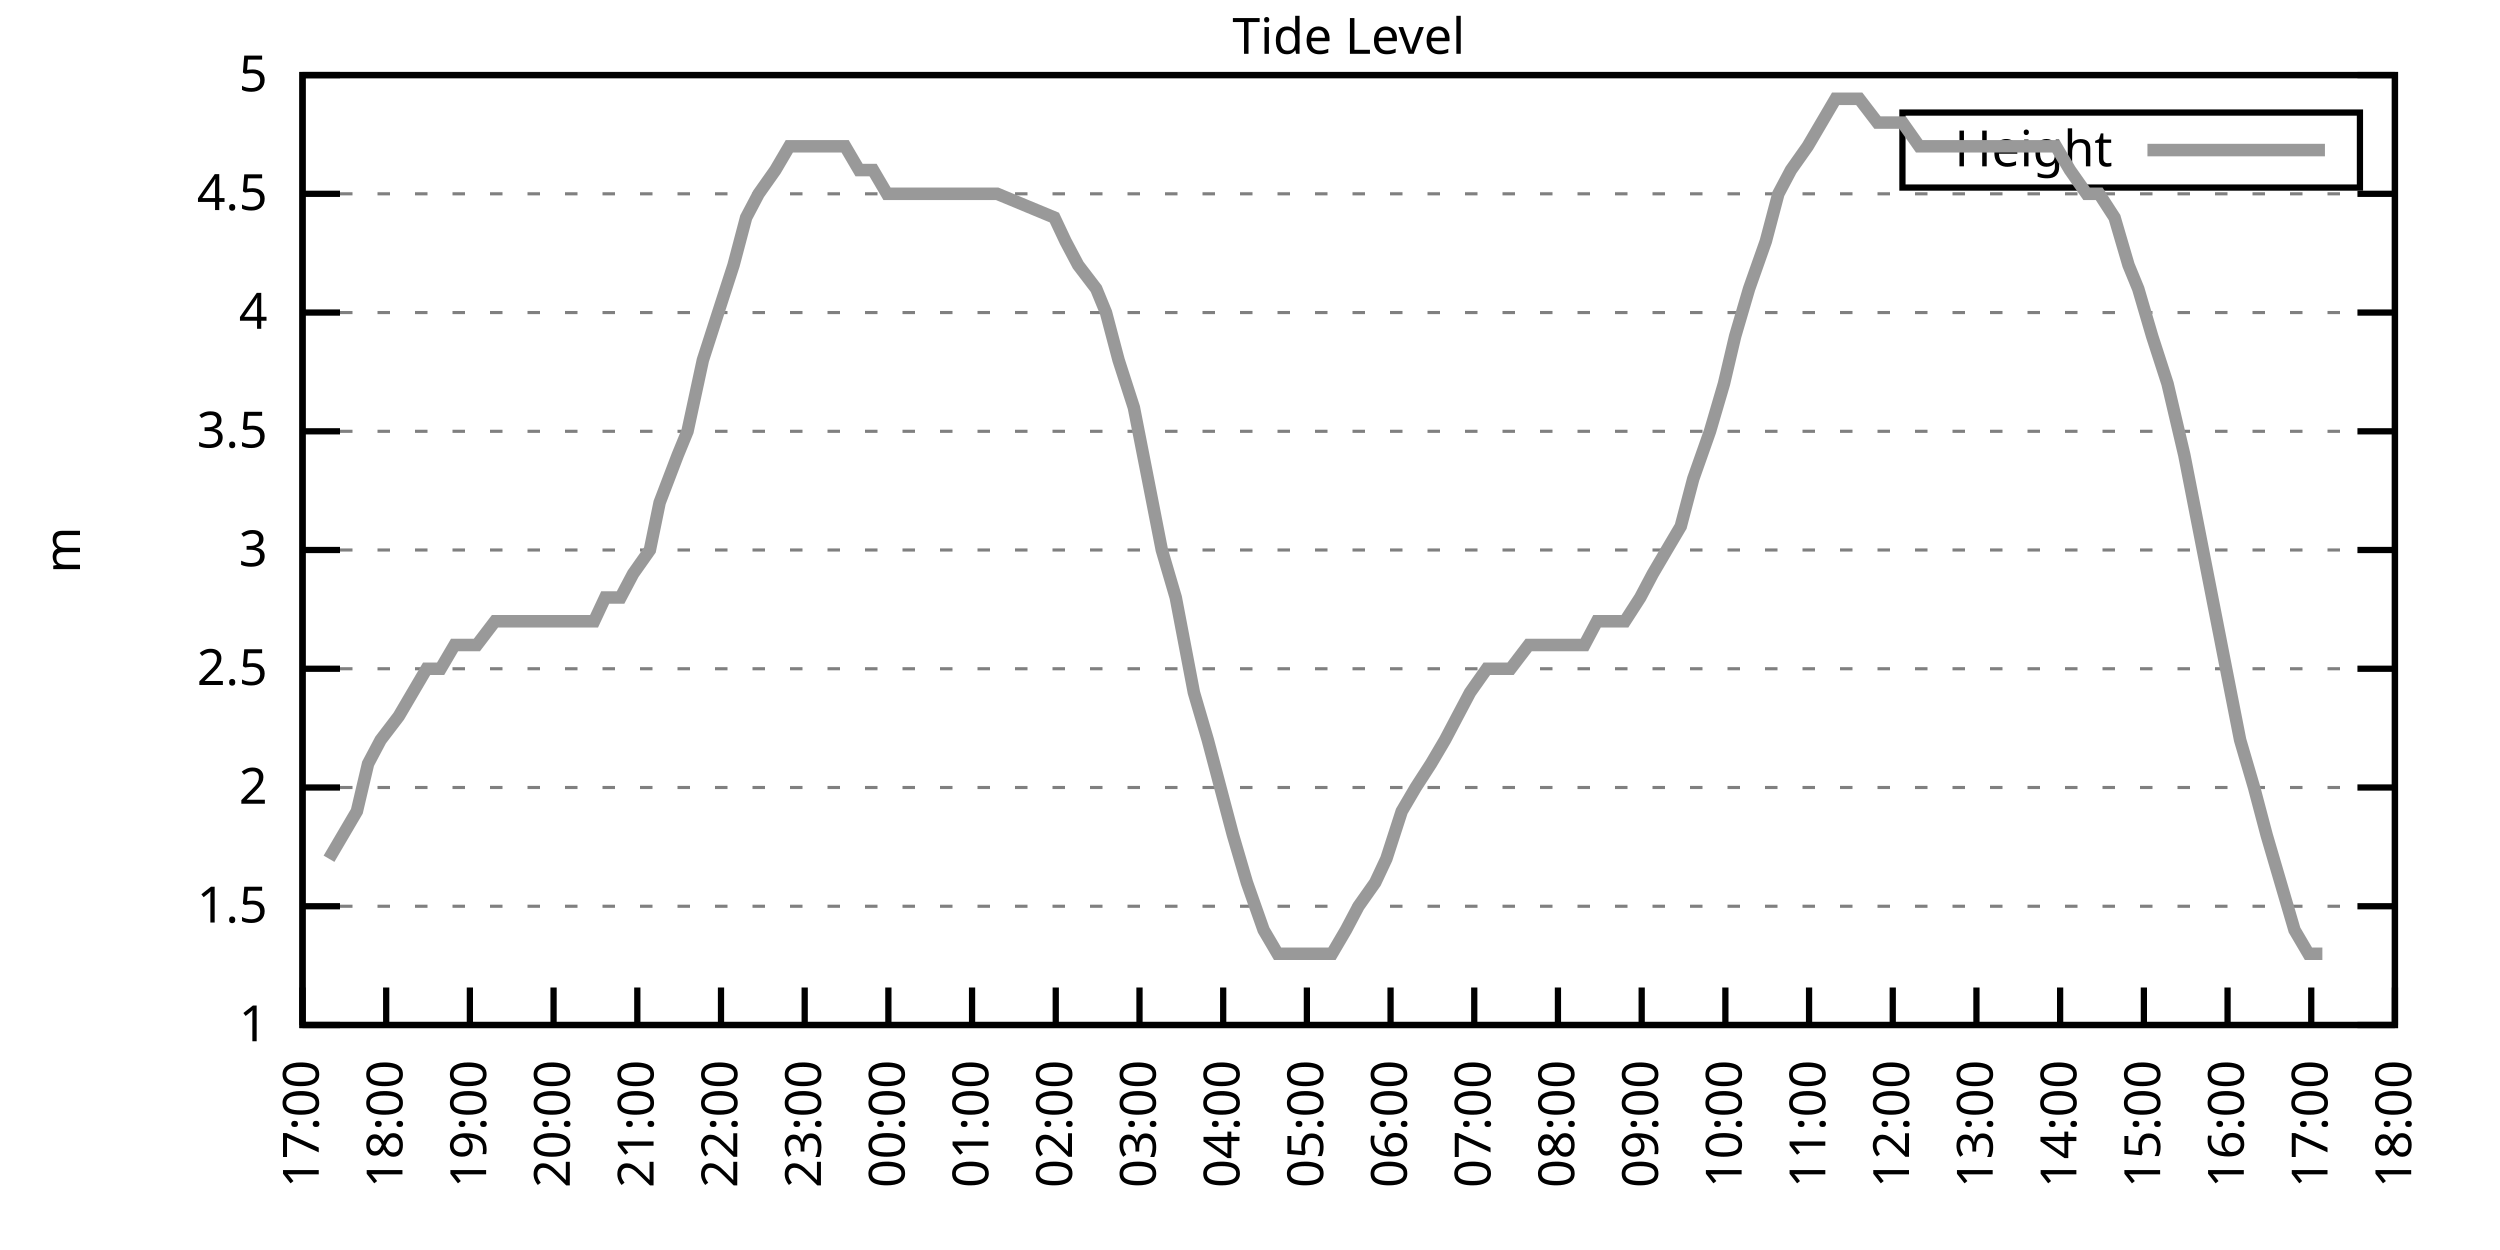
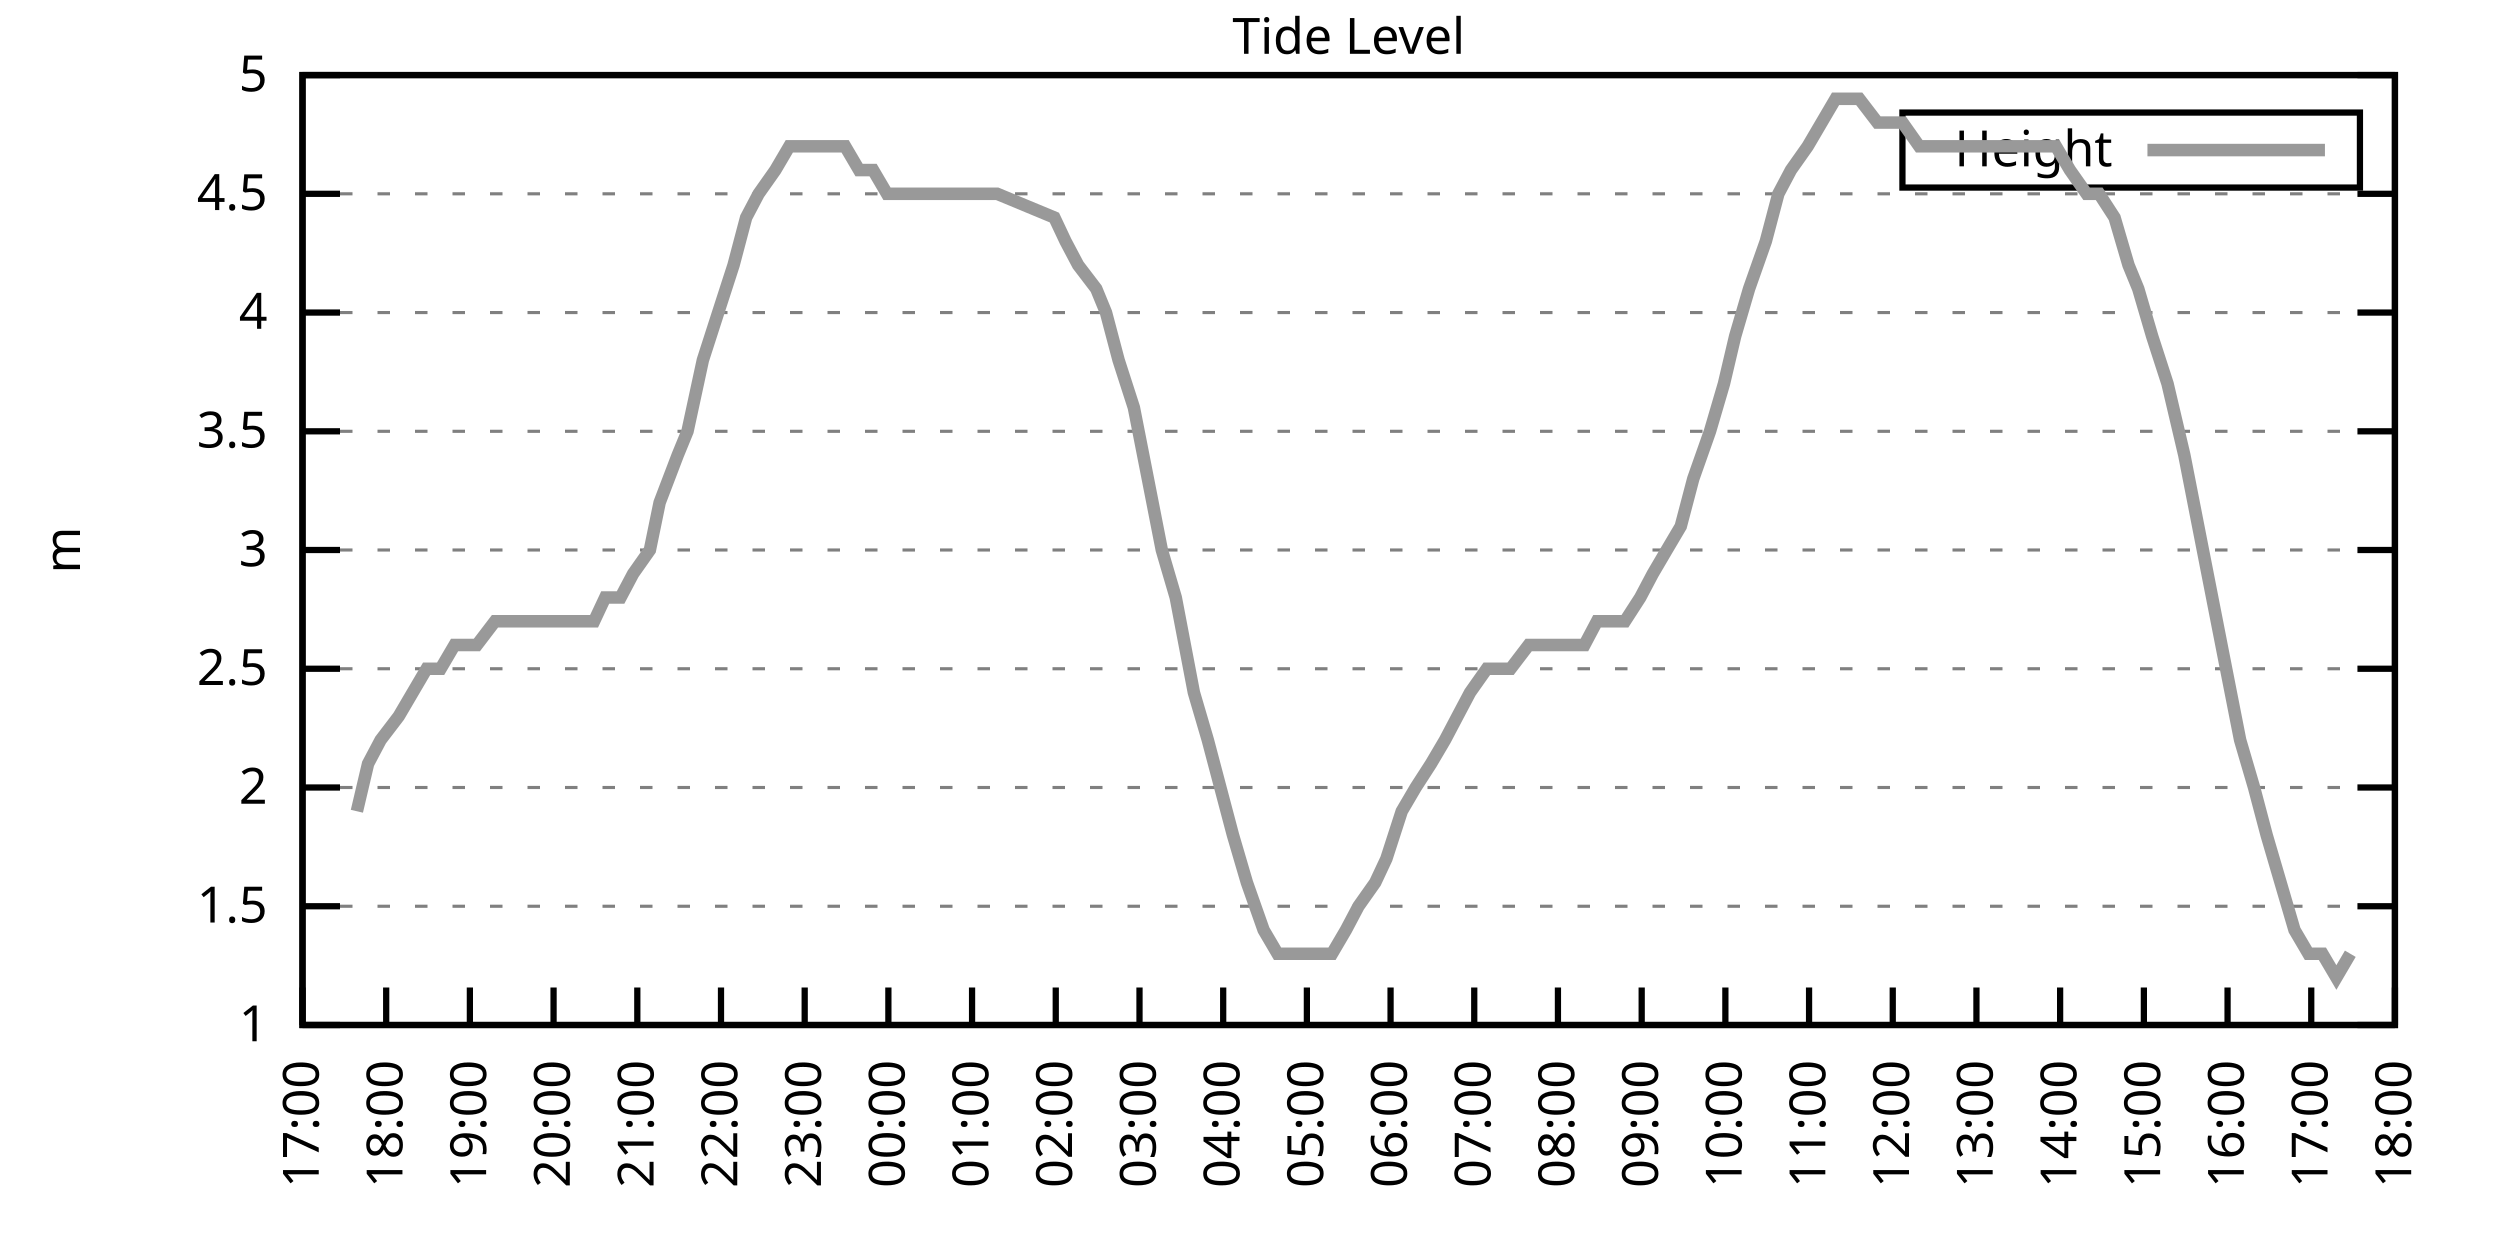
<svg xmlns="http://www.w3.org/2000/svg" xmlns:xlink="http://www.w3.org/1999/xlink" width="400" height="200" viewBox="0 0 400 200">
  <g id="gnuplot_canvas">
    <rect x="0" y="0" width="400" height="200" fill="none" />
    <defs>
      <circle id="gpDot" r="0.5" stroke-width="0.5" stroke="currentColor" />
      <path id="gpPt0" stroke-width="0.333" stroke="currentColor" d="M-1,0 h2 M0,-1 v2" />
      <path id="gpPt1" stroke-width="0.333" stroke="currentColor" d="M-1,-1 L1,1 M1,-1 L-1,1" />
      <path id="gpPt2" stroke-width="0.333" stroke="currentColor" d="M-1,0 L1,0 M0,-1 L0,1 M-1,-1 L1,1 M-1,1 L1,-1" />
      <rect id="gpPt3" stroke-width="0.333" stroke="currentColor" x="-1" y="-1" width="2" height="2" />
      <rect id="gpPt4" stroke-width="0.333" stroke="currentColor" fill="currentColor" x="-1" y="-1" width="2" height="2" />
      <circle id="gpPt5" stroke-width="0.333" stroke="currentColor" cx="0" cy="0" r="1" />
      <use xlink:href="#gpPt5" id="gpPt6" fill="currentColor" stroke="none" />
      <path id="gpPt7" stroke-width="0.333" stroke="currentColor" d="M0,-1.33 L-1.33,0.67 L1.33,0.67 z" />
      <use xlink:href="#gpPt7" id="gpPt8" fill="currentColor" stroke="none" />
      <use xlink:href="#gpPt7" id="gpPt9" stroke="currentColor" transform="rotate(180)" />
      <use xlink:href="#gpPt9" id="gpPt10" fill="currentColor" stroke="none" />
      <use xlink:href="#gpPt3" id="gpPt11" stroke="currentColor" transform="rotate(45)" />
      <use xlink:href="#gpPt11" id="gpPt12" fill="currentColor" stroke="none" />
      <path id="gpPt13" stroke-width="0.333" stroke="currentColor" d="M0,1.330 L1.265,0.411 L0.782,-1.067 L-0.782,-1.076 L-1.265,0.411 z" />
      <use xlink:href="#gpPt13" id="gpPt14" fill="currentColor" stroke="none" />
      <filter id="textbox" filterUnits="objectBoundingBox" x="0" y="0" height="1" width="1">
        <feFlood flood-color="white" flood-opacity="1" result="bgnd" />
        <feComposite in="SourceGraphic" in2="bgnd" operator="atop" />
      </filter>
      <filter id="greybox" filterUnits="objectBoundingBox" x="0" y="0" height="1" width="1">
        <feFlood flood-color="lightgrey" flood-opacity="1" result="grey" />
        <feComposite in="SourceGraphic" in2="grey" operator="atop" />
      </filter>
    </defs>
    <g fill="none" color="white" stroke="currentColor" stroke-width="1.00" stroke-linecap="butt" stroke-linejoin="miter">
</g>
    <g fill="none" color="black" stroke="currentColor" stroke-width="1.00" stroke-linecap="butt" stroke-linejoin="miter">
      <g stroke="none" shape-rendering="crispEdges">
        <polygon fill="rgb(255, 255, 255)" points="48.40,164.00 383.18,164.00 383.18,12.02 48.40,12.02 " />
      </g>
    </g>
    <g fill="none" color="black" stroke="currentColor" stroke-width="1.00" stroke-linecap="butt" stroke-linejoin="miter">
</g>
    <g fill="none" color="black" stroke="black" stroke-width="0.50" stroke-linecap="butt" stroke-linejoin="miter">
</g>
    <g fill="none" color="gray" stroke="currentColor" stroke-width="0.50" stroke-linecap="butt" stroke-linejoin="miter">
      <path stroke="gray" stroke-dasharray="2,4" class="gridline" d="M48.40,164.00 L383.19,164.00  " />
    </g>
    <g fill="none" color="gray" stroke="gray" stroke-width="1.00" stroke-linecap="butt" stroke-linejoin="miter">
</g>
    <g fill="none" color="black" stroke="currentColor" stroke-width="1.00" stroke-linecap="butt" stroke-linejoin="miter">
      <path stroke="black" d="M48.40,164.00 L54.40,164.00 M383.19,164.00 L377.19,164.00  " />
      <g transform="translate(42.80,166.60)" stroke="none" fill="black" font-family="Sans" font-size="8.00" text-anchor="end">
        <text>
          <tspan font-family="Sans"> 1</tspan>
        </text>
      </g>
    </g>
    <g fill="none" color="black" stroke="currentColor" stroke-width="1.00" stroke-linecap="butt" stroke-linejoin="miter">
</g>
    <g fill="none" color="black" stroke="black" stroke-width="0.50" stroke-linecap="butt" stroke-linejoin="miter">
</g>
    <g fill="none" color="gray" stroke="currentColor" stroke-width="0.50" stroke-linecap="butt" stroke-linejoin="miter">
      <path stroke="gray" stroke-dasharray="2,4" class="gridline" d="M48.40,145.00 L383.19,145.00  " />
    </g>
    <g fill="none" color="gray" stroke="gray" stroke-width="1.00" stroke-linecap="butt" stroke-linejoin="miter">
</g>
    <g fill="none" color="black" stroke="currentColor" stroke-width="1.00" stroke-linecap="butt" stroke-linejoin="miter">
      <path stroke="black" d="M48.40,145.00 L54.40,145.00 M383.19,145.00 L377.19,145.00  " />
      <g transform="translate(42.80,147.60)" stroke="none" fill="black" font-family="Sans" font-size="8.00" text-anchor="end">
        <text>
          <tspan font-family="Sans"> 1.5</tspan>
        </text>
      </g>
    </g>
    <g fill="none" color="black" stroke="currentColor" stroke-width="1.00" stroke-linecap="butt" stroke-linejoin="miter">
</g>
    <g fill="none" color="black" stroke="black" stroke-width="0.50" stroke-linecap="butt" stroke-linejoin="miter">
</g>
    <g fill="none" color="gray" stroke="currentColor" stroke-width="0.50" stroke-linecap="butt" stroke-linejoin="miter">
      <path stroke="gray" stroke-dasharray="2,4" class="gridline" d="M48.40,126.00 L383.19,126.00  " />
    </g>
    <g fill="none" color="gray" stroke="gray" stroke-width="1.00" stroke-linecap="butt" stroke-linejoin="miter">
</g>
    <g fill="none" color="black" stroke="currentColor" stroke-width="1.00" stroke-linecap="butt" stroke-linejoin="miter">
      <path stroke="black" d="M48.40,126.00 L54.40,126.00 M383.19,126.00 L377.19,126.00  " />
      <g transform="translate(42.80,128.60)" stroke="none" fill="black" font-family="Sans" font-size="8.00" text-anchor="end">
        <text>
          <tspan font-family="Sans"> 2</tspan>
        </text>
      </g>
    </g>
    <g fill="none" color="black" stroke="currentColor" stroke-width="1.00" stroke-linecap="butt" stroke-linejoin="miter">
</g>
    <g fill="none" color="black" stroke="black" stroke-width="0.50" stroke-linecap="butt" stroke-linejoin="miter">
</g>
    <g fill="none" color="gray" stroke="currentColor" stroke-width="0.50" stroke-linecap="butt" stroke-linejoin="miter">
      <path stroke="gray" stroke-dasharray="2,4" class="gridline" d="M48.40,107.00 L383.19,107.00  " />
    </g>
    <g fill="none" color="gray" stroke="gray" stroke-width="1.00" stroke-linecap="butt" stroke-linejoin="miter">
</g>
    <g fill="none" color="black" stroke="currentColor" stroke-width="1.00" stroke-linecap="butt" stroke-linejoin="miter">
      <path stroke="black" d="M48.40,107.00 L54.40,107.00 M383.19,107.00 L377.19,107.00  " />
      <g transform="translate(42.80,109.60)" stroke="none" fill="black" font-family="Sans" font-size="8.00" text-anchor="end">
        <text>
          <tspan font-family="Sans"> 2.5</tspan>
        </text>
      </g>
    </g>
    <g fill="none" color="black" stroke="currentColor" stroke-width="1.00" stroke-linecap="butt" stroke-linejoin="miter">
</g>
    <g fill="none" color="black" stroke="black" stroke-width="0.50" stroke-linecap="butt" stroke-linejoin="miter">
</g>
    <g fill="none" color="gray" stroke="currentColor" stroke-width="0.50" stroke-linecap="butt" stroke-linejoin="miter">
      <path stroke="gray" stroke-dasharray="2,4" class="gridline" d="M48.40,88.00 L383.19,88.00  " />
    </g>
    <g fill="none" color="gray" stroke="gray" stroke-width="1.00" stroke-linecap="butt" stroke-linejoin="miter">
</g>
    <g fill="none" color="black" stroke="currentColor" stroke-width="1.00" stroke-linecap="butt" stroke-linejoin="miter">
      <path stroke="black" d="M48.40,88.00 L54.40,88.00 M383.19,88.00 L377.19,88.00  " />
      <g transform="translate(42.80,90.60)" stroke="none" fill="black" font-family="Sans" font-size="8.00" text-anchor="end">
        <text>
          <tspan font-family="Sans"> 3</tspan>
        </text>
      </g>
    </g>
    <g fill="none" color="black" stroke="currentColor" stroke-width="1.00" stroke-linecap="butt" stroke-linejoin="miter">
</g>
    <g fill="none" color="black" stroke="black" stroke-width="0.50" stroke-linecap="butt" stroke-linejoin="miter">
</g>
    <g fill="none" color="gray" stroke="currentColor" stroke-width="0.50" stroke-linecap="butt" stroke-linejoin="miter">
      <path stroke="gray" stroke-dasharray="2,4" class="gridline" d="M48.40,69.01 L383.19,69.01  " />
    </g>
    <g fill="none" color="gray" stroke="gray" stroke-width="1.00" stroke-linecap="butt" stroke-linejoin="miter">
</g>
    <g fill="none" color="black" stroke="currentColor" stroke-width="1.00" stroke-linecap="butt" stroke-linejoin="miter">
      <path stroke="black" d="M48.40,69.01 L54.40,69.01 M383.19,69.01 L377.19,69.01  " />
      <g transform="translate(42.80,71.61)" stroke="none" fill="black" font-family="Sans" font-size="8.00" text-anchor="end">
        <text>
          <tspan font-family="Sans"> 3.5</tspan>
        </text>
      </g>
    </g>
    <g fill="none" color="black" stroke="currentColor" stroke-width="1.00" stroke-linecap="butt" stroke-linejoin="miter">
</g>
    <g fill="none" color="black" stroke="black" stroke-width="0.50" stroke-linecap="butt" stroke-linejoin="miter">
</g>
    <g fill="none" color="gray" stroke="currentColor" stroke-width="0.50" stroke-linecap="butt" stroke-linejoin="miter">
      <path stroke="gray" stroke-dasharray="2,4" class="gridline" d="M48.40,50.01 L383.19,50.01  " />
    </g>
    <g fill="none" color="gray" stroke="gray" stroke-width="1.00" stroke-linecap="butt" stroke-linejoin="miter">
</g>
    <g fill="none" color="black" stroke="currentColor" stroke-width="1.00" stroke-linecap="butt" stroke-linejoin="miter">
      <path stroke="black" d="M48.40,50.01 L54.40,50.01 M383.19,50.01 L377.19,50.01  " />
      <g transform="translate(42.80,52.61)" stroke="none" fill="black" font-family="Sans" font-size="8.00" text-anchor="end">
        <text>
          <tspan font-family="Sans"> 4</tspan>
        </text>
      </g>
    </g>
    <g fill="none" color="black" stroke="currentColor" stroke-width="1.00" stroke-linecap="butt" stroke-linejoin="miter">
</g>
    <g fill="none" color="black" stroke="black" stroke-width="0.50" stroke-linecap="butt" stroke-linejoin="miter">
</g>
    <g fill="none" color="gray" stroke="currentColor" stroke-width="0.50" stroke-linecap="butt" stroke-linejoin="miter">
      <path stroke="gray" stroke-dasharray="2,4" class="gridline" d="M48.40,31.01 L383.19,31.01  " />
    </g>
    <g fill="none" color="gray" stroke="gray" stroke-width="1.00" stroke-linecap="butt" stroke-linejoin="miter">
</g>
    <g fill="none" color="black" stroke="currentColor" stroke-width="1.00" stroke-linecap="butt" stroke-linejoin="miter">
      <path stroke="black" d="M48.40,31.01 L54.40,31.01 M383.19,31.01 L377.19,31.01  " />
      <g transform="translate(42.80,33.61)" stroke="none" fill="black" font-family="Sans" font-size="8.00" text-anchor="end">
        <text>
          <tspan font-family="Sans"> 4.5</tspan>
        </text>
      </g>
    </g>
    <g fill="none" color="black" stroke="currentColor" stroke-width="1.00" stroke-linecap="butt" stroke-linejoin="miter">
</g>
    <g fill="none" color="black" stroke="black" stroke-width="0.50" stroke-linecap="butt" stroke-linejoin="miter">
</g>
    <g fill="none" color="gray" stroke="currentColor" stroke-width="0.50" stroke-linecap="butt" stroke-linejoin="miter">
      <path stroke="gray" stroke-dasharray="2,4" class="gridline" d="M48.40,12.01 L383.19,12.01  " />
    </g>
    <g fill="none" color="gray" stroke="gray" stroke-width="1.00" stroke-linecap="butt" stroke-linejoin="miter">
</g>
    <g fill="none" color="black" stroke="currentColor" stroke-width="1.00" stroke-linecap="butt" stroke-linejoin="miter">
      <path stroke="black" d="M48.40,12.01 L54.40,12.01 M383.19,12.01 L377.19,12.01  " />
      <g transform="translate(42.80,14.61)" stroke="none" fill="black" font-family="Sans" font-size="8.00" text-anchor="end">
        <text>
          <tspan font-family="Sans"> 5</tspan>
        </text>
      </g>
    </g>
    <g fill="none" color="black" stroke="currentColor" stroke-width="1.00" stroke-linecap="butt" stroke-linejoin="miter">
      <path stroke="black" d="M48.40,164.00 L48.40,158.00  " />
      <g transform="translate(51.00,169.60) rotate(270.00)" stroke="none" fill="black" font-family="Sans" font-size="8.00" text-anchor="end">
        <text>
          <tspan font-family="Sans">17:00</tspan>
        </text>
      </g>
    </g>
    <g fill="none" color="black" stroke="currentColor" stroke-width="1.00" stroke-linecap="butt" stroke-linejoin="miter">
      <path stroke="black" d="M61.79,164.00 L61.79,158.00  " />
      <g transform="translate(64.39,169.60) rotate(270.00)" stroke="none" fill="black" font-family="Sans" font-size="8.00" text-anchor="end">
        <text>
          <tspan font-family="Sans">18:00</tspan>
        </text>
      </g>
    </g>
    <g fill="none" color="black" stroke="currentColor" stroke-width="1.00" stroke-linecap="butt" stroke-linejoin="miter">
      <path stroke="black" d="M75.18,164.00 L75.18,158.00  " />
      <g transform="translate(77.78,169.60) rotate(270.00)" stroke="none" fill="black" font-family="Sans" font-size="8.00" text-anchor="end">
        <text>
          <tspan font-family="Sans">19:00</tspan>
        </text>
      </g>
    </g>
    <g fill="none" color="black" stroke="currentColor" stroke-width="1.00" stroke-linecap="butt" stroke-linejoin="miter">
      <path stroke="black" d="M88.57,164.00 L88.57,158.00  " />
      <g transform="translate(91.17,169.60) rotate(270.00)" stroke="none" fill="black" font-family="Sans" font-size="8.00" text-anchor="end">
        <text>
          <tspan font-family="Sans">20:00</tspan>
        </text>
      </g>
    </g>
    <g fill="none" color="black" stroke="currentColor" stroke-width="1.00" stroke-linecap="butt" stroke-linejoin="miter">
      <path stroke="black" d="M101.97,164.00 L101.97,158.00  " />
      <g transform="translate(104.57,169.60) rotate(270.00)" stroke="none" fill="black" font-family="Sans" font-size="8.00" text-anchor="end">
        <text>
          <tspan font-family="Sans">21:00</tspan>
        </text>
      </g>
    </g>
    <g fill="none" color="black" stroke="currentColor" stroke-width="1.00" stroke-linecap="butt" stroke-linejoin="miter">
      <path stroke="black" d="M115.36,164.00 L115.36,158.00  " />
      <g transform="translate(117.96,169.60) rotate(270.00)" stroke="none" fill="black" font-family="Sans" font-size="8.00" text-anchor="end">
        <text>
          <tspan font-family="Sans">22:00</tspan>
        </text>
      </g>
    </g>
    <g fill="none" color="black" stroke="currentColor" stroke-width="1.00" stroke-linecap="butt" stroke-linejoin="miter">
      <path stroke="black" d="M128.75,164.00 L128.75,158.00  " />
      <g transform="translate(131.35,169.60) rotate(270.00)" stroke="none" fill="black" font-family="Sans" font-size="8.00" text-anchor="end">
        <text>
          <tspan font-family="Sans">23:00</tspan>
        </text>
      </g>
    </g>
    <g fill="none" color="black" stroke="currentColor" stroke-width="1.00" stroke-linecap="butt" stroke-linejoin="miter">
      <path stroke="black" d="M142.14,164.00 L142.14,158.00  " />
      <g transform="translate(144.74,169.60) rotate(270.00)" stroke="none" fill="black" font-family="Sans" font-size="8.00" text-anchor="end">
        <text>
          <tspan font-family="Sans">00:00</tspan>
        </text>
      </g>
    </g>
    <g fill="none" color="black" stroke="currentColor" stroke-width="1.00" stroke-linecap="butt" stroke-linejoin="miter">
      <path stroke="black" d="M155.53,164.00 L155.53,158.00  " />
      <g transform="translate(158.13,169.60) rotate(270.00)" stroke="none" fill="black" font-family="Sans" font-size="8.00" text-anchor="end">
        <text>
          <tspan font-family="Sans">01:00</tspan>
        </text>
      </g>
    </g>
    <g fill="none" color="black" stroke="currentColor" stroke-width="1.00" stroke-linecap="butt" stroke-linejoin="miter">
      <path stroke="black" d="M168.92,164.00 L168.92,158.00  " />
      <g transform="translate(171.52,169.60) rotate(270.00)" stroke="none" fill="black" font-family="Sans" font-size="8.00" text-anchor="end">
        <text>
          <tspan font-family="Sans">02:00</tspan>
        </text>
      </g>
    </g>
    <g fill="none" color="black" stroke="currentColor" stroke-width="1.00" stroke-linecap="butt" stroke-linejoin="miter">
      <path stroke="black" d="M182.32,164.00 L182.32,158.00  " />
      <g transform="translate(184.92,169.60) rotate(270.00)" stroke="none" fill="black" font-family="Sans" font-size="8.00" text-anchor="end">
        <text>
          <tspan font-family="Sans">03:00</tspan>
        </text>
      </g>
    </g>
    <g fill="none" color="black" stroke="currentColor" stroke-width="1.00" stroke-linecap="butt" stroke-linejoin="miter">
      <path stroke="black" d="M195.71,164.00 L195.71,158.00  " />
      <g transform="translate(198.31,169.60) rotate(270.00)" stroke="none" fill="black" font-family="Sans" font-size="8.00" text-anchor="end">
        <text>
          <tspan font-family="Sans">04:00</tspan>
        </text>
      </g>
    </g>
    <g fill="none" color="black" stroke="currentColor" stroke-width="1.00" stroke-linecap="butt" stroke-linejoin="miter">
      <path stroke="black" d="M209.10,164.00 L209.10,158.00  " />
      <g transform="translate(211.70,169.60) rotate(270.00)" stroke="none" fill="black" font-family="Sans" font-size="8.00" text-anchor="end">
        <text>
          <tspan font-family="Sans">05:00</tspan>
        </text>
      </g>
    </g>
    <g fill="none" color="black" stroke="currentColor" stroke-width="1.00" stroke-linecap="butt" stroke-linejoin="miter">
      <path stroke="black" d="M222.49,164.00 L222.49,158.00  " />
      <g transform="translate(225.09,169.60) rotate(270.00)" stroke="none" fill="black" font-family="Sans" font-size="8.00" text-anchor="end">
        <text>
          <tspan font-family="Sans">06:00</tspan>
        </text>
      </g>
    </g>
    <g fill="none" color="black" stroke="currentColor" stroke-width="1.00" stroke-linecap="butt" stroke-linejoin="miter">
      <path stroke="black" d="M235.88,164.00 L235.88,158.00  " />
      <g transform="translate(238.48,169.60) rotate(270.00)" stroke="none" fill="black" font-family="Sans" font-size="8.00" text-anchor="end">
        <text>
          <tspan font-family="Sans">07:00</tspan>
        </text>
      </g>
    </g>
    <g fill="none" color="black" stroke="currentColor" stroke-width="1.00" stroke-linecap="butt" stroke-linejoin="miter">
      <path stroke="black" d="M249.27,164.00 L249.27,158.00  " />
      <g transform="translate(251.87,169.60) rotate(270.00)" stroke="none" fill="black" font-family="Sans" font-size="8.00" text-anchor="end">
        <text>
          <tspan font-family="Sans">08:00</tspan>
        </text>
      </g>
    </g>
    <g fill="none" color="black" stroke="currentColor" stroke-width="1.00" stroke-linecap="butt" stroke-linejoin="miter">
      <path stroke="black" d="M262.67,164.00 L262.67,158.00  " />
      <g transform="translate(265.27,169.60) rotate(270.00)" stroke="none" fill="black" font-family="Sans" font-size="8.00" text-anchor="end">
        <text>
          <tspan font-family="Sans">09:00</tspan>
        </text>
      </g>
    </g>
    <g fill="none" color="black" stroke="currentColor" stroke-width="1.00" stroke-linecap="butt" stroke-linejoin="miter">
      <path stroke="black" d="M276.06,164.00 L276.06,158.00  " />
      <g transform="translate(278.66,169.60) rotate(270.00)" stroke="none" fill="black" font-family="Sans" font-size="8.00" text-anchor="end">
        <text>
          <tspan font-family="Sans">10:00</tspan>
        </text>
      </g>
    </g>
    <g fill="none" color="black" stroke="currentColor" stroke-width="1.00" stroke-linecap="butt" stroke-linejoin="miter">
      <path stroke="black" d="M289.45,164.00 L289.45,158.00  " />
      <g transform="translate(292.05,169.60) rotate(270.00)" stroke="none" fill="black" font-family="Sans" font-size="8.00" text-anchor="end">
        <text>
          <tspan font-family="Sans">11:00</tspan>
        </text>
      </g>
    </g>
    <g fill="none" color="black" stroke="currentColor" stroke-width="1.00" stroke-linecap="butt" stroke-linejoin="miter">
      <path stroke="black" d="M302.84,164.00 L302.84,158.00  " />
      <g transform="translate(305.44,169.60) rotate(270.00)" stroke="none" fill="black" font-family="Sans" font-size="8.00" text-anchor="end">
        <text>
          <tspan font-family="Sans">12:00</tspan>
        </text>
      </g>
    </g>
    <g fill="none" color="black" stroke="currentColor" stroke-width="1.00" stroke-linecap="butt" stroke-linejoin="miter">
      <path stroke="black" d="M316.23,164.00 L316.23,158.00  " />
      <g transform="translate(318.83,169.60) rotate(270.00)" stroke="none" fill="black" font-family="Sans" font-size="8.00" text-anchor="end">
        <text>
          <tspan font-family="Sans">13:00</tspan>
        </text>
      </g>
    </g>
    <g fill="none" color="black" stroke="currentColor" stroke-width="1.00" stroke-linecap="butt" stroke-linejoin="miter">
      <path stroke="black" d="M329.62,164.00 L329.62,158.00  " />
      <g transform="translate(332.22,169.60) rotate(270.00)" stroke="none" fill="black" font-family="Sans" font-size="8.00" text-anchor="end">
        <text>
          <tspan font-family="Sans">14:00</tspan>
        </text>
      </g>
    </g>
    <g fill="none" color="black" stroke="currentColor" stroke-width="1.00" stroke-linecap="butt" stroke-linejoin="miter">
      <path stroke="black" d="M343.02,164.00 L343.02,158.00  " />
      <g transform="translate(345.62,169.60) rotate(270.00)" stroke="none" fill="black" font-family="Sans" font-size="8.00" text-anchor="end">
        <text>
          <tspan font-family="Sans">15:00</tspan>
        </text>
      </g>
    </g>
    <g fill="none" color="black" stroke="currentColor" stroke-width="1.00" stroke-linecap="butt" stroke-linejoin="miter">
      <path stroke="black" d="M356.41,164.00 L356.41,158.00  " />
      <g transform="translate(359.01,169.60) rotate(270.00)" stroke="none" fill="black" font-family="Sans" font-size="8.00" text-anchor="end">
        <text>
          <tspan font-family="Sans">16:00</tspan>
        </text>
      </g>
    </g>
    <g fill="none" color="black" stroke="currentColor" stroke-width="1.00" stroke-linecap="butt" stroke-linejoin="miter">
      <path stroke="black" d="M369.80,164.00 L369.80,158.00  " />
      <g transform="translate(372.40,169.60) rotate(270.00)" stroke="none" fill="black" font-family="Sans" font-size="8.00" text-anchor="end">
        <text>
          <tspan font-family="Sans">17:00</tspan>
        </text>
      </g>
    </g>
    <g fill="none" color="black" stroke="currentColor" stroke-width="1.00" stroke-linecap="butt" stroke-linejoin="miter">
      <path stroke="black" d="M383.19,164.00 L383.19,158.00  " />
      <g transform="translate(385.79,169.60) rotate(270.00)" stroke="none" fill="black" font-family="Sans" font-size="8.00" text-anchor="end">
        <text>
          <tspan font-family="Sans">18:00</tspan>
        </text>
      </g>
    </g>
    <g fill="none" color="black" stroke="currentColor" stroke-width="1.00" stroke-linecap="butt" stroke-linejoin="miter">
</g>
    <g fill="none" color="black" stroke="currentColor" stroke-width="1.00" stroke-linecap="butt" stroke-linejoin="miter">
      <path stroke="black" d="M48.40,12.01 L48.40,164.00 L383.19,164.00 L383.19,12.01 L48.40,12.01 Z  " />
    </g>
    <g fill="none" color="black" stroke="currentColor" stroke-width="1.00" stroke-linecap="butt" stroke-linejoin="miter">
</g>
    <g fill="none" color="black" stroke="currentColor" stroke-width="1.00" stroke-linecap="butt" stroke-linejoin="miter">
      <path stroke="black" d="M304.39,30.01 L304.39,18.01 L377.59,18.01 L377.59,30.01 L304.39,30.01 Z  " />
    </g>
    <g id="Tide_level_plot_1">
      <g fill="none" color="white" stroke="black" stroke-width="2.00" stroke-linecap="butt" stroke-linejoin="miter">
</g>
      <g fill="none" color="black" stroke="currentColor" stroke-width="2.00" stroke-linecap="butt" stroke-linejoin="miter">
        <g transform="translate(337.99,26.61)" stroke="none" fill="black" font-family="Sans" font-size="8.00" text-anchor="end">
          <text>
            <tspan font-family="Sans">Height</tspan>
          </text>
        </g>
      </g>
      <g fill="none" color="black" stroke="currentColor" stroke-width="2.00" stroke-linecap="butt" stroke-linejoin="miter">
-         <path stroke="rgb(153, 153, 153)" d="M343.59,24.01 L371.99,24.01 M52.64,137.40 L54.87,133.60 L57.10,129.80 L58.89,122.20 L60.90,118.40 L63.80,114.60   L66.03,110.80 L68.26,107.00 L70.50,107.00 L72.73,103.20 L74.96,103.20 L76.30,103.20 L79.20,99.40 L81.66,99.40   L83.89,99.40 L86.12,99.40 L88.35,99.40 L89.91,99.40 L92.82,99.40 L95.05,99.40 L96.83,95.60 L99.29,95.60   L101.30,91.80 L103.98,88.00 L105.54,80.41 L108.44,72.81 L110.00,69.01 L112.46,57.61 L114.91,50.01 L117.37,42.41   L119.38,34.81 L121.38,31.01 L124.06,27.21 L126.29,23.41 L128.30,23.41 L130.54,23.41 L132.99,23.41 L135.22,23.41   L137.45,27.21 L139.69,27.21 L141.92,31.01 L143.93,31.01 L146.38,31.01 L148.39,31.01 L150.62,31.01 L152.85,31.01   L154.86,31.01 L157.32,31.01 L159.55,31.01 L168.70,34.81 L170.49,38.61 L172.50,42.41 L175.40,46.21 L176.96,50.01   L178.97,57.61 L181.42,65.21 L183.66,76.61 L185.89,88.00 L188.12,95.60 L191.02,110.80 L193.25,118.40 L195.26,126.00   L197.27,133.60 L199.50,141.20 L202.18,148.80 L204.41,152.60 L206.20,152.60 L208.43,152.60 L211.11,152.60 L213.12,152.60   L215.35,148.80 L217.36,145.00 L220.04,141.20 L221.82,137.40 L224.28,129.80 L226.51,126.00 L228.96,122.20 L231.20,118.40   L233.20,114.60 L235.21,110.80 L237.89,107.00 L240.12,107.00 L241.69,107.00 L244.59,103.20 L246.82,103.20 L249.05,103.20   L251.06,103.20 L253.51,103.20 L255.52,99.40 L257.98,99.40 L259.99,99.40 L262.44,95.60 L264.45,91.80 L266.68,88.00   L268.92,84.21 L270.92,76.61 L273.60,69.01 L275.83,61.41 L277.62,53.81 L279.85,46.21 L282.53,38.61 L284.54,31.01   L286.55,27.21 L289.23,23.41 L291.46,19.61 L293.69,15.81 L295.92,15.81 L297.48,15.81 L300.39,19.61 L302.39,19.61   L304.40,19.61 L307.08,23.41 L308.87,23.41 L311.54,23.41 L313.78,23.41 L316.01,23.41 L318.24,23.41 L320.47,23.41   L322.48,23.41 L324.71,23.41 L326.72,23.41 L328.95,23.41 L331.19,27.21 L333.86,31.01 L335.87,31.01 L338.33,34.81   L340.56,42.41 L342.12,46.21 L344.35,53.81 L346.81,61.41 L349.49,72.81 L351.72,84.21 L353.95,95.60 L356.18,107.00   L358.42,118.40 L360.65,126.00 L362.66,133.60 L364.89,141.20 L367.12,148.80 L369.35,152.60 L371.58,152.60  " />
+         <path stroke="rgb(153, 153, 153)" d="M343.59,24.01 L371.99,24.01 M57.10,129.80 L58.89,122.20 L60.90,118.40 L63.80,114.60 L66.03,110.80 L68.26,107.00   L70.50,107.00 L72.73,103.20 L74.96,103.20 L76.30,103.20 L79.20,99.40 L81.66,99.40 L83.89,99.40 L86.12,99.40   L88.35,99.40 L89.91,99.40 L92.82,99.40 L95.05,99.40 L96.83,95.60 L99.29,95.60 L101.30,91.80 L103.98,88.00   L105.54,80.41 L108.44,72.81 L110.00,69.01 L112.46,57.61 L114.91,50.01 L117.37,42.41 L119.38,34.81 L121.38,31.01   L124.06,27.21 L126.29,23.41 L128.30,23.41 L130.54,23.41 L132.99,23.41 L135.22,23.41 L137.45,27.21 L139.69,27.21   L141.92,31.01 L143.93,31.01 L146.38,31.01 L148.39,31.01 L150.62,31.01 L152.85,31.01 L154.86,31.01 L157.32,31.01   L159.55,31.01 L168.70,34.81 L170.49,38.61 L172.50,42.41 L175.40,46.21 L176.96,50.01 L178.97,57.61 L181.42,65.21   L183.66,76.61 L185.89,88.00 L188.12,95.60 L191.02,110.80 L193.25,118.40 L195.26,126.00 L197.27,133.60 L199.50,141.20   L202.18,148.80 L204.41,152.60 L206.20,152.60 L208.43,152.60 L211.11,152.60 L213.12,152.60 L215.35,148.80 L217.36,145.00   L220.04,141.20 L221.82,137.40 L224.28,129.80 L226.51,126.00 L228.96,122.20 L231.20,118.40 L233.20,114.60 L235.21,110.80   L237.89,107.00 L240.12,107.00 L241.69,107.00 L244.59,103.20 L246.82,103.20 L249.05,103.20 L251.06,103.20 L253.51,103.20   L255.52,99.40 L257.98,99.40 L259.99,99.40 L262.44,95.60 L264.45,91.80 L266.68,88.00 L268.92,84.21 L270.92,76.61   L273.60,69.01 L275.83,61.41 L277.62,53.81 L279.85,46.21 L282.53,38.61 L284.54,31.01 L286.55,27.21 L289.23,23.41   L291.46,19.61 L293.69,15.81 L295.92,15.81 L297.48,15.81 L300.39,19.61 L302.39,19.61 L304.40,19.61 L307.08,23.41   L308.87,23.41 L311.54,23.41 L313.78,23.41 L316.01,23.41 L318.24,23.41 L320.47,23.41 L322.48,23.41 L324.71,23.41   L326.72,23.41 L328.95,23.41 L331.19,27.21 L333.86,31.01 L335.87,31.01 L338.33,34.81 L340.56,42.41 L342.12,46.21   L344.35,53.81 L346.81,61.41 L349.49,72.81 L351.72,84.21 L353.95,95.60 L356.18,107.00 L358.42,118.40 L360.65,126.00   L362.66,133.60 L364.89,141.20 L367.12,148.80 L369.35,152.60 L371.58,152.60 L373.82,156.40 L376.05,152.60  " />
      </g>
    </g>
    <g fill="none" color="black" stroke="currentColor" stroke-width="2.00" stroke-linecap="butt" stroke-linejoin="miter">
</g>
    <g fill="none" color="black" stroke="black" stroke-width="1.00" stroke-linecap="butt" stroke-linejoin="miter">
</g>
    <g fill="none" color="black" stroke="currentColor" stroke-width="1.00" stroke-linecap="butt" stroke-linejoin="miter">
      <path stroke="black" d="M48.40,12.01 L48.40,164.00 L383.19,164.00 L383.19,12.01 L48.40,12.01 Z  " />
      <g transform="translate(12.80,88.01) rotate(270.00)" stroke="none" fill="black" font-family="Sans" font-size="8.00" text-anchor="middle">
        <text>
          <tspan font-family="Sans">m</tspan>
        </text>
      </g>
    </g>
    <g fill="none" color="black" stroke="currentColor" stroke-width="1.00" stroke-linecap="butt" stroke-linejoin="miter">
</g>
    <g fill="none" color="black" stroke="currentColor" stroke-width="1.00" stroke-linecap="butt" stroke-linejoin="miter">
      <g transform="translate(215.79,8.61)" stroke="none" fill="black" font-family="Sans" font-size="8.00" text-anchor="middle">
        <text>
          <tspan font-family="Sans">Tide Level</tspan>
        </text>
      </g>
    </g>
    <g fill="none" color="black" stroke="currentColor" stroke-width="1.00" stroke-linecap="butt" stroke-linejoin="miter">
</g>
  </g>
</svg>
